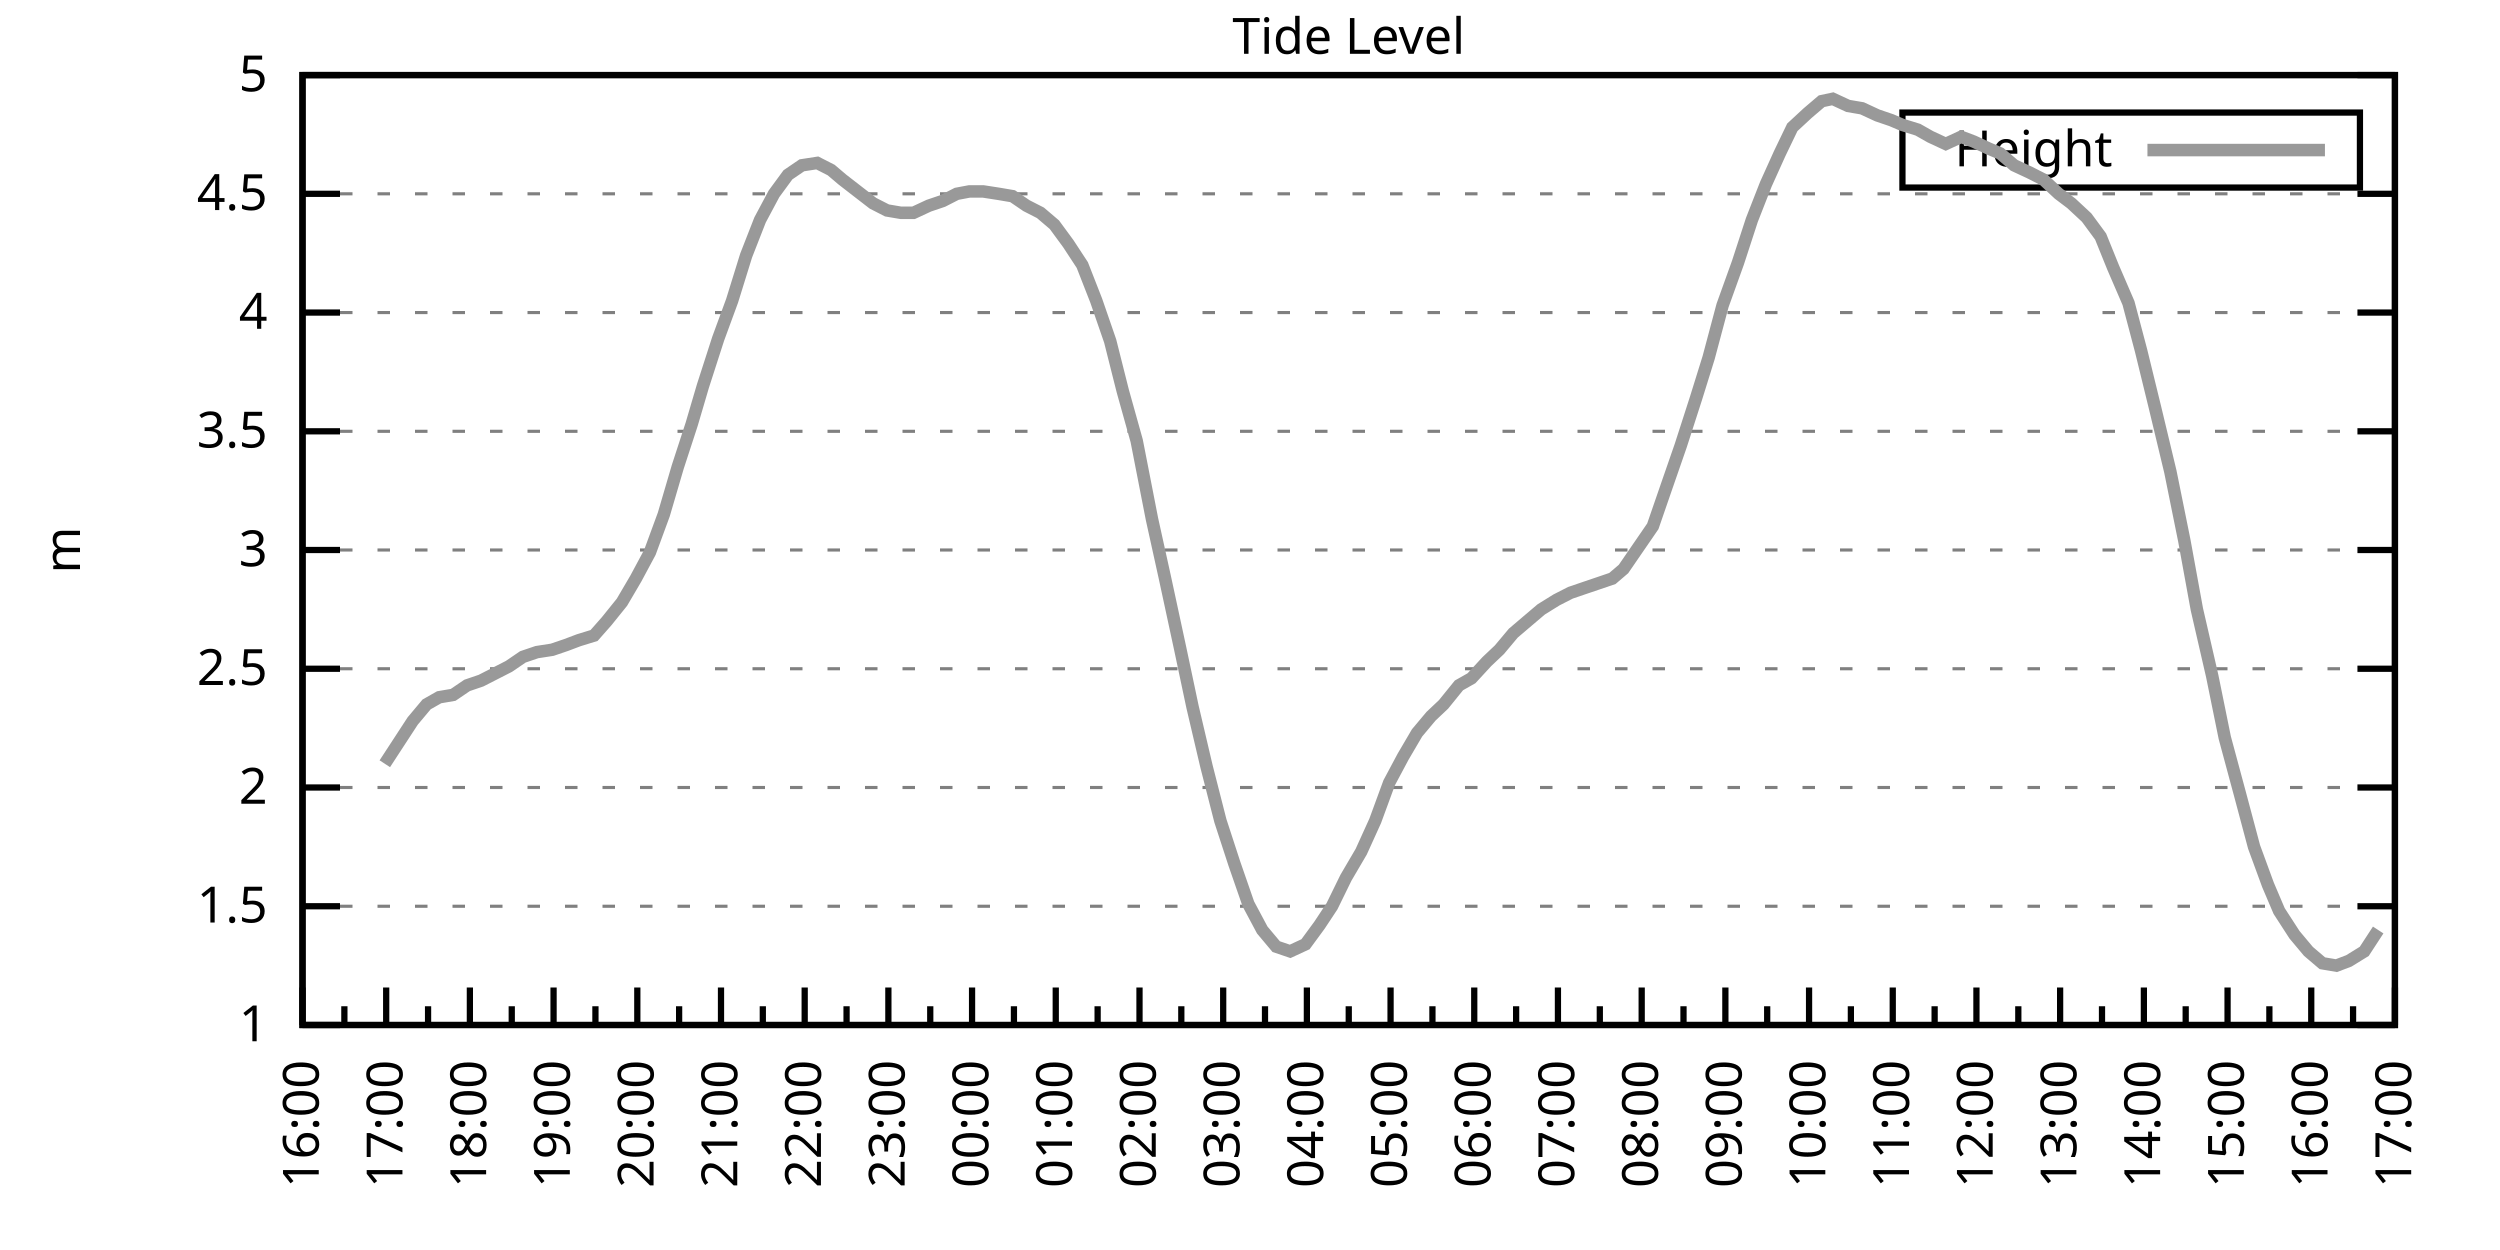
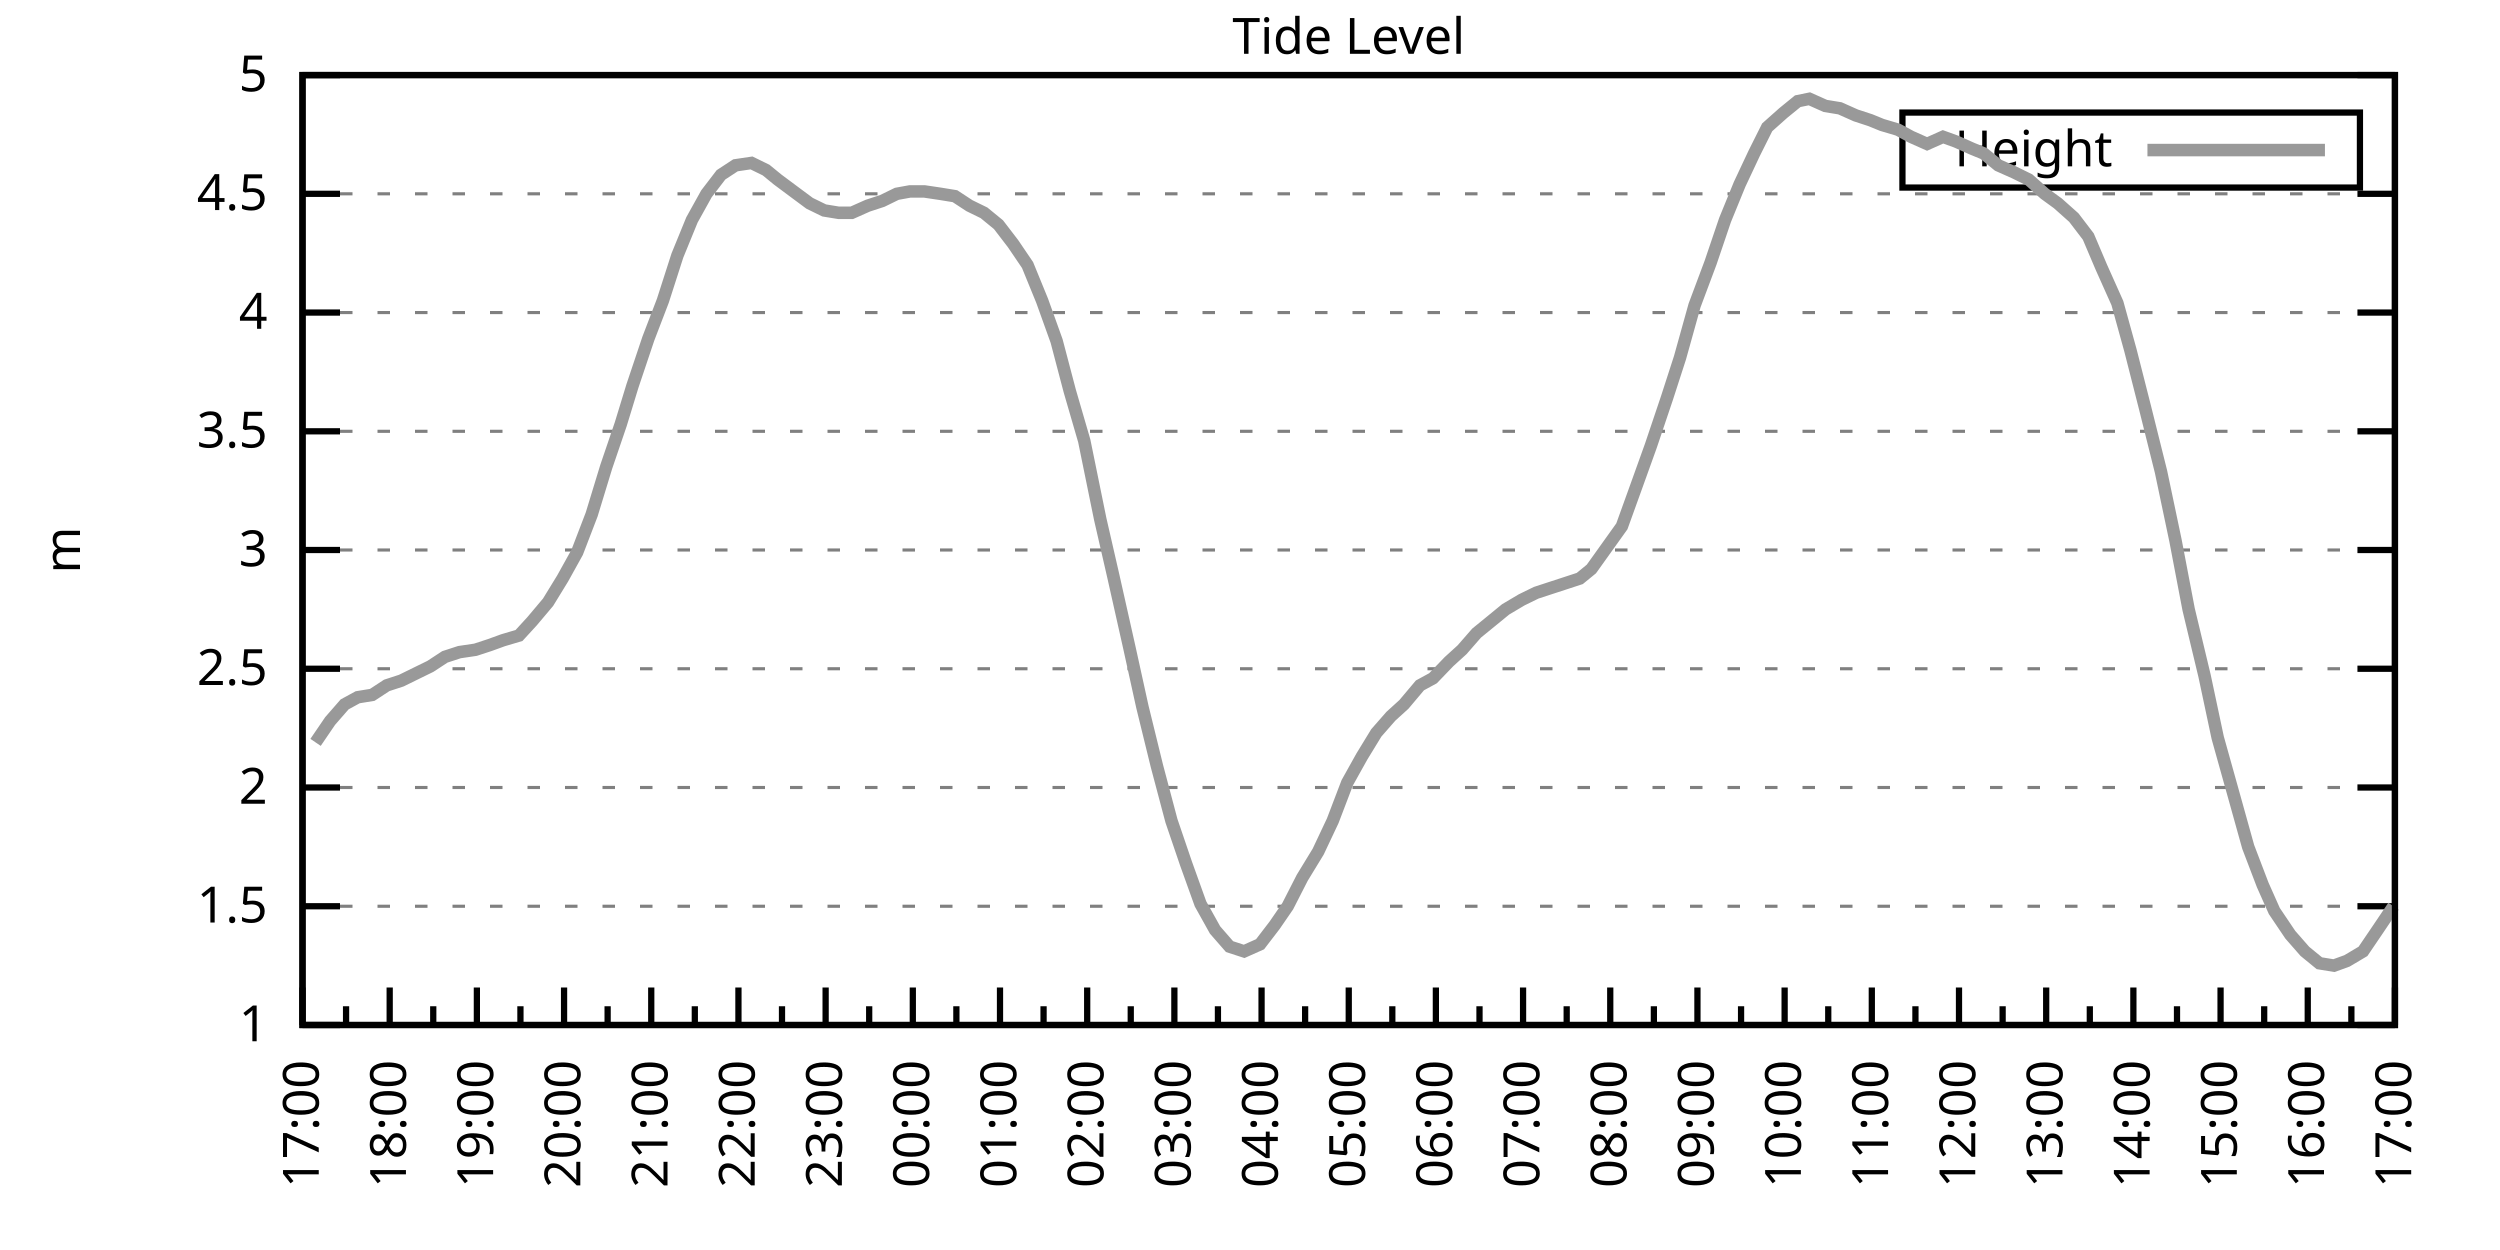
<svg xmlns="http://www.w3.org/2000/svg" xmlns:xlink="http://www.w3.org/1999/xlink" width="400" height="200" viewBox="0 0 400 200">
  <g id="gnuplot_canvas">
    <rect x="0" y="0" width="400" height="200" fill="none" />
    <defs>
      <circle id="gpDot" r="0.5" stroke-width="0.5" stroke="currentColor" />
      <path id="gpPt0" stroke-width="0.333" stroke="currentColor" d="M-1,0 h2 M0,-1 v2" />
      <path id="gpPt1" stroke-width="0.333" stroke="currentColor" d="M-1,-1 L1,1 M1,-1 L-1,1" />
      <path id="gpPt2" stroke-width="0.333" stroke="currentColor" d="M-1,0 L1,0 M0,-1 L0,1 M-1,-1 L1,1 M-1,1 L1,-1" />
      <rect id="gpPt3" stroke-width="0.333" stroke="currentColor" x="-1" y="-1" width="2" height="2" />
      <rect id="gpPt4" stroke-width="0.333" stroke="currentColor" fill="currentColor" x="-1" y="-1" width="2" height="2" />
      <circle id="gpPt5" stroke-width="0.333" stroke="currentColor" cx="0" cy="0" r="1" />
      <use xlink:href="#gpPt5" id="gpPt6" fill="currentColor" stroke="none" />
      <path id="gpPt7" stroke-width="0.333" stroke="currentColor" d="M0,-1.33 L-1.33,0.67 L1.33,0.67 z" />
      <use xlink:href="#gpPt7" id="gpPt8" fill="currentColor" stroke="none" />
      <use xlink:href="#gpPt7" id="gpPt9" stroke="currentColor" transform="rotate(180)" />
      <use xlink:href="#gpPt9" id="gpPt10" fill="currentColor" stroke="none" />
      <use xlink:href="#gpPt3" id="gpPt11" stroke="currentColor" transform="rotate(45)" />
      <use xlink:href="#gpPt11" id="gpPt12" fill="currentColor" stroke="none" />
      <path id="gpPt13" stroke-width="0.333" stroke="currentColor" d="M0,1.330 L1.265,0.411 L0.782,-1.067 L-0.782,-1.076 L-1.265,0.411 z" />
      <use xlink:href="#gpPt13" id="gpPt14" fill="currentColor" stroke="none" />
      <filter id="textbox" filterUnits="objectBoundingBox" x="0" y="0" height="1" width="1">
        <feFlood flood-color="white" flood-opacity="1" result="bgnd" />
        <feComposite in="SourceGraphic" in2="bgnd" operator="atop" />
      </filter>
      <filter id="greybox" filterUnits="objectBoundingBox" x="0" y="0" height="1" width="1">
        <feFlood flood-color="lightgrey" flood-opacity="1" result="grey" />
        <feComposite in="SourceGraphic" in2="grey" operator="atop" />
      </filter>
    </defs>
    <g fill="none" color="white" stroke="currentColor" stroke-width="1.00" stroke-linecap="butt" stroke-linejoin="miter">
</g>
    <g fill="none" color="black" stroke="currentColor" stroke-width="1.00" stroke-linecap="butt" stroke-linejoin="miter">
      <g stroke="none" shape-rendering="crispEdges">
        <polygon fill="rgb(255, 255, 255)" points="48.40,164.00 383.18,164.00 383.18,12.02 48.40,12.02 " />
      </g>
    </g>
    <g fill="none" color="black" stroke="currentColor" stroke-width="1.00" stroke-linecap="butt" stroke-linejoin="miter">
</g>
    <g fill="none" color="black" stroke="black" stroke-width="0.50" stroke-linecap="butt" stroke-linejoin="miter">
</g>
    <g fill="none" color="gray" stroke="currentColor" stroke-width="0.50" stroke-linecap="butt" stroke-linejoin="miter">
      <path stroke="gray" stroke-dasharray="2,4" class="gridline" d="M48.40,164.00 L383.19,164.00  " />
    </g>
    <g fill="none" color="gray" stroke="gray" stroke-width="1.00" stroke-linecap="butt" stroke-linejoin="miter">
</g>
    <g fill="none" color="black" stroke="currentColor" stroke-width="1.00" stroke-linecap="butt" stroke-linejoin="miter">
      <path stroke="black" d="M48.40,164.00 L54.40,164.00 M383.19,164.00 L377.19,164.00  " />
      <g transform="translate(42.80,166.60)" stroke="none" fill="black" font-family="Sans" font-size="8.00" text-anchor="end">
        <text>
          <tspan font-family="Sans"> 1</tspan>
        </text>
      </g>
    </g>
    <g fill="none" color="black" stroke="currentColor" stroke-width="1.00" stroke-linecap="butt" stroke-linejoin="miter">
</g>
    <g fill="none" color="black" stroke="black" stroke-width="0.50" stroke-linecap="butt" stroke-linejoin="miter">
</g>
    <g fill="none" color="gray" stroke="currentColor" stroke-width="0.50" stroke-linecap="butt" stroke-linejoin="miter">
      <path stroke="gray" stroke-dasharray="2,4" class="gridline" d="M48.40,145.00 L383.19,145.00  " />
    </g>
    <g fill="none" color="gray" stroke="gray" stroke-width="1.00" stroke-linecap="butt" stroke-linejoin="miter">
</g>
    <g fill="none" color="black" stroke="currentColor" stroke-width="1.00" stroke-linecap="butt" stroke-linejoin="miter">
      <path stroke="black" d="M48.40,145.00 L54.40,145.00 M383.19,145.00 L377.19,145.00  " />
      <g transform="translate(42.80,147.60)" stroke="none" fill="black" font-family="Sans" font-size="8.00" text-anchor="end">
        <text>
          <tspan font-family="Sans"> 1.5</tspan>
        </text>
      </g>
    </g>
    <g fill="none" color="black" stroke="currentColor" stroke-width="1.00" stroke-linecap="butt" stroke-linejoin="miter">
</g>
    <g fill="none" color="black" stroke="black" stroke-width="0.50" stroke-linecap="butt" stroke-linejoin="miter">
</g>
    <g fill="none" color="gray" stroke="currentColor" stroke-width="0.50" stroke-linecap="butt" stroke-linejoin="miter">
      <path stroke="gray" stroke-dasharray="2,4" class="gridline" d="M48.40,126.00 L383.19,126.00  " />
    </g>
    <g fill="none" color="gray" stroke="gray" stroke-width="1.00" stroke-linecap="butt" stroke-linejoin="miter">
</g>
    <g fill="none" color="black" stroke="currentColor" stroke-width="1.00" stroke-linecap="butt" stroke-linejoin="miter">
      <path stroke="black" d="M48.40,126.00 L54.40,126.00 M383.19,126.00 L377.19,126.00  " />
      <g transform="translate(42.80,128.60)" stroke="none" fill="black" font-family="Sans" font-size="8.00" text-anchor="end">
        <text>
          <tspan font-family="Sans"> 2</tspan>
        </text>
      </g>
    </g>
    <g fill="none" color="black" stroke="currentColor" stroke-width="1.00" stroke-linecap="butt" stroke-linejoin="miter">
</g>
    <g fill="none" color="black" stroke="black" stroke-width="0.50" stroke-linecap="butt" stroke-linejoin="miter">
</g>
    <g fill="none" color="gray" stroke="currentColor" stroke-width="0.50" stroke-linecap="butt" stroke-linejoin="miter">
      <path stroke="gray" stroke-dasharray="2,4" class="gridline" d="M48.40,107.00 L383.19,107.00  " />
    </g>
    <g fill="none" color="gray" stroke="gray" stroke-width="1.00" stroke-linecap="butt" stroke-linejoin="miter">
</g>
    <g fill="none" color="black" stroke="currentColor" stroke-width="1.00" stroke-linecap="butt" stroke-linejoin="miter">
      <path stroke="black" d="M48.40,107.00 L54.40,107.00 M383.19,107.00 L377.19,107.00  " />
      <g transform="translate(42.80,109.60)" stroke="none" fill="black" font-family="Sans" font-size="8.00" text-anchor="end">
        <text>
          <tspan font-family="Sans"> 2.5</tspan>
        </text>
      </g>
    </g>
    <g fill="none" color="black" stroke="currentColor" stroke-width="1.00" stroke-linecap="butt" stroke-linejoin="miter">
</g>
    <g fill="none" color="black" stroke="black" stroke-width="0.50" stroke-linecap="butt" stroke-linejoin="miter">
</g>
    <g fill="none" color="gray" stroke="currentColor" stroke-width="0.50" stroke-linecap="butt" stroke-linejoin="miter">
      <path stroke="gray" stroke-dasharray="2,4" class="gridline" d="M48.40,88.00 L383.19,88.00  " />
    </g>
    <g fill="none" color="gray" stroke="gray" stroke-width="1.00" stroke-linecap="butt" stroke-linejoin="miter">
</g>
    <g fill="none" color="black" stroke="currentColor" stroke-width="1.00" stroke-linecap="butt" stroke-linejoin="miter">
      <path stroke="black" d="M48.40,88.00 L54.40,88.00 M383.19,88.00 L377.19,88.00  " />
      <g transform="translate(42.80,90.60)" stroke="none" fill="black" font-family="Sans" font-size="8.00" text-anchor="end">
        <text>
          <tspan font-family="Sans"> 3</tspan>
        </text>
      </g>
    </g>
    <g fill="none" color="black" stroke="currentColor" stroke-width="1.00" stroke-linecap="butt" stroke-linejoin="miter">
</g>
    <g fill="none" color="black" stroke="black" stroke-width="0.50" stroke-linecap="butt" stroke-linejoin="miter">
</g>
    <g fill="none" color="gray" stroke="currentColor" stroke-width="0.50" stroke-linecap="butt" stroke-linejoin="miter">
      <path stroke="gray" stroke-dasharray="2,4" class="gridline" d="M48.40,69.01 L383.19,69.01  " />
    </g>
    <g fill="none" color="gray" stroke="gray" stroke-width="1.00" stroke-linecap="butt" stroke-linejoin="miter">
</g>
    <g fill="none" color="black" stroke="currentColor" stroke-width="1.00" stroke-linecap="butt" stroke-linejoin="miter">
      <path stroke="black" d="M48.40,69.01 L54.40,69.01 M383.19,69.01 L377.19,69.01  " />
      <g transform="translate(42.80,71.61)" stroke="none" fill="black" font-family="Sans" font-size="8.00" text-anchor="end">
        <text>
          <tspan font-family="Sans"> 3.5</tspan>
        </text>
      </g>
    </g>
    <g fill="none" color="black" stroke="currentColor" stroke-width="1.00" stroke-linecap="butt" stroke-linejoin="miter">
</g>
    <g fill="none" color="black" stroke="black" stroke-width="0.50" stroke-linecap="butt" stroke-linejoin="miter">
</g>
    <g fill="none" color="gray" stroke="currentColor" stroke-width="0.50" stroke-linecap="butt" stroke-linejoin="miter">
      <path stroke="gray" stroke-dasharray="2,4" class="gridline" d="M48.40,50.01 L383.19,50.01  " />
    </g>
    <g fill="none" color="gray" stroke="gray" stroke-width="1.00" stroke-linecap="butt" stroke-linejoin="miter">
</g>
    <g fill="none" color="black" stroke="currentColor" stroke-width="1.00" stroke-linecap="butt" stroke-linejoin="miter">
      <path stroke="black" d="M48.40,50.01 L54.40,50.01 M383.19,50.01 L377.19,50.01  " />
      <g transform="translate(42.80,52.61)" stroke="none" fill="black" font-family="Sans" font-size="8.00" text-anchor="end">
        <text>
          <tspan font-family="Sans"> 4</tspan>
        </text>
      </g>
    </g>
    <g fill="none" color="black" stroke="currentColor" stroke-width="1.00" stroke-linecap="butt" stroke-linejoin="miter">
</g>
    <g fill="none" color="black" stroke="black" stroke-width="0.50" stroke-linecap="butt" stroke-linejoin="miter">
</g>
    <g fill="none" color="gray" stroke="currentColor" stroke-width="0.50" stroke-linecap="butt" stroke-linejoin="miter">
      <path stroke="gray" stroke-dasharray="2,4" class="gridline" d="M48.40,31.01 L383.19,31.01  " />
    </g>
    <g fill="none" color="gray" stroke="gray" stroke-width="1.00" stroke-linecap="butt" stroke-linejoin="miter">
</g>
    <g fill="none" color="black" stroke="currentColor" stroke-width="1.00" stroke-linecap="butt" stroke-linejoin="miter">
      <path stroke="black" d="M48.40,31.01 L54.40,31.01 M383.19,31.01 L377.19,31.01  " />
      <g transform="translate(42.80,33.61)" stroke="none" fill="black" font-family="Sans" font-size="8.00" text-anchor="end">
        <text>
          <tspan font-family="Sans"> 4.5</tspan>
        </text>
      </g>
    </g>
    <g fill="none" color="black" stroke="currentColor" stroke-width="1.00" stroke-linecap="butt" stroke-linejoin="miter">
</g>
    <g fill="none" color="black" stroke="black" stroke-width="0.50" stroke-linecap="butt" stroke-linejoin="miter">
</g>
    <g fill="none" color="gray" stroke="currentColor" stroke-width="0.50" stroke-linecap="butt" stroke-linejoin="miter">
      <path stroke="gray" stroke-dasharray="2,4" class="gridline" d="M48.40,12.01 L383.19,12.01  " />
    </g>
    <g fill="none" color="gray" stroke="gray" stroke-width="1.00" stroke-linecap="butt" stroke-linejoin="miter">
</g>
    <g fill="none" color="black" stroke="currentColor" stroke-width="1.00" stroke-linecap="butt" stroke-linejoin="miter">
      <path stroke="black" d="M48.40,12.01 L54.40,12.01 M383.19,12.01 L377.19,12.01  " />
      <g transform="translate(42.80,14.61)" stroke="none" fill="black" font-family="Sans" font-size="8.00" text-anchor="end">
        <text>
          <tspan font-family="Sans"> 5</tspan>
        </text>
      </g>
    </g>
    <g fill="none" color="black" stroke="currentColor" stroke-width="1.00" stroke-linecap="butt" stroke-linejoin="miter">
      <path stroke="black" d="M48.40,164.00 L48.40,158.00  " />
      <g transform="translate(51.00,169.60) rotate(270)" stroke="none" fill="black" font-family="Sans" font-size="8.00" text-anchor="end">
        <text>
+           <tspan font-family="Sans">17:00</tspan>
+         </text>
+       </g>
+     </g>
+     <g fill="none" color="black" stroke="currentColor" stroke-width="1.00" stroke-linecap="butt" stroke-linejoin="miter">
+       <path stroke="black" d="M55.37,164.00 L55.37,161.00 M62.35,164.00 L62.35,158.00  " />
+       <g transform="translate(64.95,169.60) rotate(270)" stroke="none" fill="black" font-family="Sans" font-size="8.00" text-anchor="end">
+         <text>
+           <tspan font-family="Sans">18:00</tspan>
+         </text>
+       </g>
+     </g>
+     <g fill="none" color="black" stroke="currentColor" stroke-width="1.00" stroke-linecap="butt" stroke-linejoin="miter">
+       <path stroke="black" d="M69.32,164.00 L69.32,161.00 M76.30,164.00 L76.30,158.00  " />
+       <g transform="translate(78.90,169.60) rotate(270)" stroke="none" fill="black" font-family="Sans" font-size="8.00" text-anchor="end">
+         <text>
+           <tspan font-family="Sans">19:00</tspan>
+         </text>
+       </g>
+     </g>
+     <g fill="none" color="black" stroke="currentColor" stroke-width="1.00" stroke-linecap="butt" stroke-linejoin="miter">
+       <path stroke="black" d="M83.27,164.00 L83.27,161.00 M90.25,164.00 L90.25,158.00  " />
+       <g transform="translate(92.85,169.60) rotate(270)" stroke="none" fill="black" font-family="Sans" font-size="8.00" text-anchor="end">
+         <text>
+           <tspan font-family="Sans">20:00</tspan>
+         </text>
+       </g>
+     </g>
+     <g fill="none" color="black" stroke="currentColor" stroke-width="1.00" stroke-linecap="butt" stroke-linejoin="miter">
+       <path stroke="black" d="M97.22,164.00 L97.22,161.00 M104.20,164.00 L104.20,158.00  " />
+       <g transform="translate(106.80,169.60) rotate(270)" stroke="none" fill="black" font-family="Sans" font-size="8.00" text-anchor="end">
+         <text>
+           <tspan font-family="Sans">21:00</tspan>
+         </text>
+       </g>
+     </g>
+     <g fill="none" color="black" stroke="currentColor" stroke-width="1.00" stroke-linecap="butt" stroke-linejoin="miter">
+       <path stroke="black" d="M111.17,164.00 L111.17,161.00 M118.15,164.00 L118.15,158.00  " />
+       <g transform="translate(120.75,169.60) rotate(270)" stroke="none" fill="black" font-family="Sans" font-size="8.00" text-anchor="end">
+         <text>
+           <tspan font-family="Sans">22:00</tspan>
+         </text>
+       </g>
+     </g>
+     <g fill="none" color="black" stroke="currentColor" stroke-width="1.00" stroke-linecap="butt" stroke-linejoin="miter">
+       <path stroke="black" d="M125.12,164.00 L125.12,161.00 M132.10,164.00 L132.10,158.00  " />
+       <g transform="translate(134.70,169.60) rotate(270)" stroke="none" fill="black" font-family="Sans" font-size="8.00" text-anchor="end">
+         <text>
+           <tspan font-family="Sans">23:00</tspan>
+         </text>
+       </g>
+     </g>
+     <g fill="none" color="black" stroke="currentColor" stroke-width="1.00" stroke-linecap="butt" stroke-linejoin="miter">
+       <path stroke="black" d="M139.07,164.00 L139.07,161.00 M146.05,164.00 L146.05,158.00  " />
+       <g transform="translate(148.65,169.60) rotate(270)" stroke="none" fill="black" font-family="Sans" font-size="8.00" text-anchor="end">
+         <text>
+           <tspan font-family="Sans">00:00</tspan>
+         </text>
+       </g>
+     </g>
+     <g fill="none" color="black" stroke="currentColor" stroke-width="1.00" stroke-linecap="butt" stroke-linejoin="miter">
+       <path stroke="black" d="M153.02,164.00 L153.02,161.00 M160.00,164.00 L160.00,158.00  " />
+       <g transform="translate(162.60,169.60) rotate(270)" stroke="none" fill="black" font-family="Sans" font-size="8.00" text-anchor="end">
+         <text>
+           <tspan font-family="Sans">01:00</tspan>
+         </text>
+       </g>
+     </g>
+     <g fill="none" color="black" stroke="currentColor" stroke-width="1.00" stroke-linecap="butt" stroke-linejoin="miter">
+       <path stroke="black" d="M166.97,164.00 L166.97,161.00 M173.95,164.00 L173.95,158.00  " />
+       <g transform="translate(176.55,169.60) rotate(270)" stroke="none" fill="black" font-family="Sans" font-size="8.00" text-anchor="end">
+         <text>
+           <tspan font-family="Sans">02:00</tspan>
+         </text>
+       </g>
+     </g>
+     <g fill="none" color="black" stroke="currentColor" stroke-width="1.00" stroke-linecap="butt" stroke-linejoin="miter">
+       <path stroke="black" d="M180.92,164.00 L180.92,161.00 M187.90,164.00 L187.90,158.00  " />
+       <g transform="translate(190.50,169.60) rotate(270)" stroke="none" fill="black" font-family="Sans" font-size="8.00" text-anchor="end">
+         <text>
+           <tspan font-family="Sans">03:00</tspan>
+         </text>
+       </g>
+     </g>
+     <g fill="none" color="black" stroke="currentColor" stroke-width="1.00" stroke-linecap="butt" stroke-linejoin="miter">
+       <path stroke="black" d="M194.87,164.00 L194.87,161.00 M201.85,164.00 L201.85,158.00  " />
+       <g transform="translate(204.45,169.60) rotate(270)" stroke="none" fill="black" font-family="Sans" font-size="8.00" text-anchor="end">
+         <text>
+           <tspan font-family="Sans">04:00</tspan>
+         </text>
+       </g>
+     </g>
+     <g fill="none" color="black" stroke="currentColor" stroke-width="1.00" stroke-linecap="butt" stroke-linejoin="miter">
+       <path stroke="black" d="M208.82,164.00 L208.82,161.00 M215.80,164.00 L215.80,158.00  " />
+       <g transform="translate(218.40,169.60) rotate(270)" stroke="none" fill="black" font-family="Sans" font-size="8.00" text-anchor="end">
+         <text>
+           <tspan font-family="Sans">05:00</tspan>
+         </text>
+       </g>
+     </g>
+     <g fill="none" color="black" stroke="currentColor" stroke-width="1.00" stroke-linecap="butt" stroke-linejoin="miter">
+       <path stroke="black" d="M222.77,164.00 L222.77,161.00 M229.74,164.00 L229.74,158.00  " />
+       <g transform="translate(232.34,169.60) rotate(270)" stroke="none" fill="black" font-family="Sans" font-size="8.00" text-anchor="end">
+         <text>
+           <tspan font-family="Sans">06:00</tspan>
+         </text>
+       </g>
+     </g>
+     <g fill="none" color="black" stroke="currentColor" stroke-width="1.00" stroke-linecap="butt" stroke-linejoin="miter">
+       <path stroke="black" d="M236.72,164.00 L236.72,161.00 M243.69,164.00 L243.69,158.00  " />
+       <g transform="translate(246.29,169.60) rotate(270)" stroke="none" fill="black" font-family="Sans" font-size="8.00" text-anchor="end">
+         <text>
+           <tspan font-family="Sans">07:00</tspan>
+         </text>
+       </g>
+     </g>
+     <g fill="none" color="black" stroke="currentColor" stroke-width="1.00" stroke-linecap="butt" stroke-linejoin="miter">
+       <path stroke="black" d="M250.67,164.00 L250.67,161.00 M257.64,164.00 L257.64,158.00  " />
+       <g transform="translate(260.24,169.60) rotate(270)" stroke="none" fill="black" font-family="Sans" font-size="8.00" text-anchor="end">
+         <text>
+           <tspan font-family="Sans">08:00</tspan>
+         </text>
+       </g>
+     </g>
+     <g fill="none" color="black" stroke="currentColor" stroke-width="1.00" stroke-linecap="butt" stroke-linejoin="miter">
+       <path stroke="black" d="M264.62,164.00 L264.62,161.00 M271.59,164.00 L271.59,158.00  " />
+       <g transform="translate(274.19,169.60) rotate(270)" stroke="none" fill="black" font-family="Sans" font-size="8.00" text-anchor="end">
+         <text>
+           <tspan font-family="Sans">09:00</tspan>
+         </text>
+       </g>
+     </g>
+     <g fill="none" color="black" stroke="currentColor" stroke-width="1.00" stroke-linecap="butt" stroke-linejoin="miter">
+       <path stroke="black" d="M278.57,164.00 L278.57,161.00 M285.54,164.00 L285.54,158.00  " />
+       <g transform="translate(288.14,169.60) rotate(270)" stroke="none" fill="black" font-family="Sans" font-size="8.00" text-anchor="end">
+         <text>
+           <tspan font-family="Sans">10:00</tspan>
+         </text>
+       </g>
+     </g>
+     <g fill="none" color="black" stroke="currentColor" stroke-width="1.00" stroke-linecap="butt" stroke-linejoin="miter">
+       <path stroke="black" d="M292.52,164.00 L292.52,161.00 M299.49,164.00 L299.49,158.00  " />
+       <g transform="translate(302.09,169.60) rotate(270)" stroke="none" fill="black" font-family="Sans" font-size="8.00" text-anchor="end">
+         <text>
+           <tspan font-family="Sans">11:00</tspan>
+         </text>
+       </g>
+     </g>
+     <g fill="none" color="black" stroke="currentColor" stroke-width="1.00" stroke-linecap="butt" stroke-linejoin="miter">
+       <path stroke="black" d="M306.47,164.00 L306.47,161.00 M313.44,164.00 L313.44,158.00  " />
+       <g transform="translate(316.04,169.60) rotate(270)" stroke="none" fill="black" font-family="Sans" font-size="8.00" text-anchor="end">
+         <text>
+           <tspan font-family="Sans">12:00</tspan>
+         </text>
+       </g>
+     </g>
+     <g fill="none" color="black" stroke="currentColor" stroke-width="1.00" stroke-linecap="butt" stroke-linejoin="miter">
+       <path stroke="black" d="M320.42,164.00 L320.42,161.00 M327.39,164.00 L327.39,158.00  " />
+       <g transform="translate(329.99,169.60) rotate(270)" stroke="none" fill="black" font-family="Sans" font-size="8.00" text-anchor="end">
+         <text>
+           <tspan font-family="Sans">13:00</tspan>
+         </text>
+       </g>
+     </g>
+     <g fill="none" color="black" stroke="currentColor" stroke-width="1.00" stroke-linecap="butt" stroke-linejoin="miter">
+       <path stroke="black" d="M334.37,164.00 L334.37,161.00 M341.34,164.00 L341.34,158.00  " />
+       <g transform="translate(343.94,169.60) rotate(270)" stroke="none" fill="black" font-family="Sans" font-size="8.00" text-anchor="end">
+         <text>
+           <tspan font-family="Sans">14:00</tspan>
+         </text>
+       </g>
+     </g>
+     <g fill="none" color="black" stroke="currentColor" stroke-width="1.00" stroke-linecap="butt" stroke-linejoin="miter">
+       <path stroke="black" d="M348.32,164.00 L348.32,161.00 M355.29,164.00 L355.29,158.00  " />
+       <g transform="translate(357.89,169.60) rotate(270)" stroke="none" fill="black" font-family="Sans" font-size="8.00" text-anchor="end">
+         <text>
+           <tspan font-family="Sans">15:00</tspan>
+         </text>
+       </g>
+     </g>
+     <g fill="none" color="black" stroke="currentColor" stroke-width="1.00" stroke-linecap="butt" stroke-linejoin="miter">
+       <path stroke="black" d="M362.27,164.00 L362.27,161.00 M369.24,164.00 L369.24,158.00  " />
+       <g transform="translate(371.84,169.60) rotate(270)" stroke="none" fill="black" font-family="Sans" font-size="8.00" text-anchor="end">
+         <text>
          <tspan font-family="Sans">16:00</tspan>
        </text>
      </g>
    </g>
    <g fill="none" color="black" stroke="currentColor" stroke-width="1.00" stroke-linecap="butt" stroke-linejoin="miter">
-       <path stroke="black" d="M55.10,164.00 L55.10,161.00 M61.79,164.00 L61.79,158.00  " />
-       <g transform="translate(64.39,169.60) rotate(270)" stroke="none" fill="black" font-family="Sans" font-size="8.00" text-anchor="end">
-         <text>
-           <tspan font-family="Sans">17:00</tspan>
-         </text>
-       </g>
-     </g>
-     <g fill="none" color="black" stroke="currentColor" stroke-width="1.00" stroke-linecap="butt" stroke-linejoin="miter">
-       <path stroke="black" d="M68.49,164.00 L68.49,161.00 M75.18,164.00 L75.18,158.00  " />
-       <g transform="translate(77.78,169.60) rotate(270)" stroke="none" fill="black" font-family="Sans" font-size="8.00" text-anchor="end">
-         <text>
-           <tspan font-family="Sans">18:00</tspan>
-         </text>
-       </g>
-     </g>
-     <g fill="none" color="black" stroke="currentColor" stroke-width="1.00" stroke-linecap="butt" stroke-linejoin="miter">
-       <path stroke="black" d="M81.88,164.00 L81.88,161.00 M88.57,164.00 L88.57,158.00  " />
-       <g transform="translate(91.17,169.60) rotate(270)" stroke="none" fill="black" font-family="Sans" font-size="8.00" text-anchor="end">
-         <text>
-           <tspan font-family="Sans">19:00</tspan>
-         </text>
-       </g>
-     </g>
-     <g fill="none" color="black" stroke="currentColor" stroke-width="1.00" stroke-linecap="butt" stroke-linejoin="miter">
-       <path stroke="black" d="M95.27,164.00 L95.27,161.00 M101.97,164.00 L101.97,158.00  " />
-       <g transform="translate(104.57,169.60) rotate(270)" stroke="none" fill="black" font-family="Sans" font-size="8.00" text-anchor="end">
-         <text>
-           <tspan font-family="Sans">20:00</tspan>
-         </text>
-       </g>
-     </g>
-     <g fill="none" color="black" stroke="currentColor" stroke-width="1.00" stroke-linecap="butt" stroke-linejoin="miter">
-       <path stroke="black" d="M108.66,164.00 L108.66,161.00 M115.36,164.00 L115.36,158.00  " />
-       <g transform="translate(117.96,169.60) rotate(270)" stroke="none" fill="black" font-family="Sans" font-size="8.00" text-anchor="end">
-         <text>
-           <tspan font-family="Sans">21:00</tspan>
-         </text>
-       </g>
-     </g>
-     <g fill="none" color="black" stroke="currentColor" stroke-width="1.00" stroke-linecap="butt" stroke-linejoin="miter">
-       <path stroke="black" d="M122.05,164.00 L122.05,161.00 M128.75,164.00 L128.75,158.00  " />
-       <g transform="translate(131.35,169.60) rotate(270)" stroke="none" fill="black" font-family="Sans" font-size="8.00" text-anchor="end">
-         <text>
-           <tspan font-family="Sans">22:00</tspan>
-         </text>
-       </g>
-     </g>
-     <g fill="none" color="black" stroke="currentColor" stroke-width="1.00" stroke-linecap="butt" stroke-linejoin="miter">
-       <path stroke="black" d="M135.45,164.00 L135.45,161.00 M142.14,164.00 L142.14,158.00  " />
-       <g transform="translate(144.74,169.60) rotate(270)" stroke="none" fill="black" font-family="Sans" font-size="8.00" text-anchor="end">
-         <text>
-           <tspan font-family="Sans">23:00</tspan>
-         </text>
-       </g>
-     </g>
-     <g fill="none" color="black" stroke="currentColor" stroke-width="1.00" stroke-linecap="butt" stroke-linejoin="miter">
-       <path stroke="black" d="M148.84,164.00 L148.84,161.00 M155.53,164.00 L155.53,158.00  " />
-       <g transform="translate(158.13,169.60) rotate(270)" stroke="none" fill="black" font-family="Sans" font-size="8.00" text-anchor="end">
-         <text>
-           <tspan font-family="Sans">00:00</tspan>
-         </text>
-       </g>
-     </g>
-     <g fill="none" color="black" stroke="currentColor" stroke-width="1.00" stroke-linecap="butt" stroke-linejoin="miter">
-       <path stroke="black" d="M162.23,164.00 L162.23,161.00 M168.92,164.00 L168.92,158.00  " />
-       <g transform="translate(171.52,169.60) rotate(270)" stroke="none" fill="black" font-family="Sans" font-size="8.00" text-anchor="end">
-         <text>
-           <tspan font-family="Sans">01:00</tspan>
-         </text>
-       </g>
-     </g>
-     <g fill="none" color="black" stroke="currentColor" stroke-width="1.00" stroke-linecap="butt" stroke-linejoin="miter">
-       <path stroke="black" d="M175.62,164.00 L175.62,161.00 M182.32,164.00 L182.32,158.00  " />
-       <g transform="translate(184.92,169.60) rotate(270)" stroke="none" fill="black" font-family="Sans" font-size="8.00" text-anchor="end">
-         <text>
-           <tspan font-family="Sans">02:00</tspan>
-         </text>
-       </g>
-     </g>
-     <g fill="none" color="black" stroke="currentColor" stroke-width="1.00" stroke-linecap="butt" stroke-linejoin="miter">
-       <path stroke="black" d="M189.01,164.00 L189.01,161.00 M195.71,164.00 L195.71,158.00  " />
-       <g transform="translate(198.31,169.60) rotate(270)" stroke="none" fill="black" font-family="Sans" font-size="8.00" text-anchor="end">
-         <text>
-           <tspan font-family="Sans">03:00</tspan>
-         </text>
-       </g>
-     </g>
-     <g fill="none" color="black" stroke="currentColor" stroke-width="1.00" stroke-linecap="butt" stroke-linejoin="miter">
-       <path stroke="black" d="M202.40,164.00 L202.40,161.00 M209.10,164.00 L209.10,158.00  " />
-       <g transform="translate(211.70,169.60) rotate(270)" stroke="none" fill="black" font-family="Sans" font-size="8.00" text-anchor="end">
-         <text>
-           <tspan font-family="Sans">04:00</tspan>
-         </text>
-       </g>
-     </g>
-     <g fill="none" color="black" stroke="currentColor" stroke-width="1.00" stroke-linecap="butt" stroke-linejoin="miter">
-       <path stroke="black" d="M215.80,164.00 L215.80,161.00 M222.49,164.00 L222.49,158.00  " />
-       <g transform="translate(225.09,169.60) rotate(270)" stroke="none" fill="black" font-family="Sans" font-size="8.00" text-anchor="end">
-         <text>
-           <tspan font-family="Sans">05:00</tspan>
-         </text>
-       </g>
-     </g>
-     <g fill="none" color="black" stroke="currentColor" stroke-width="1.00" stroke-linecap="butt" stroke-linejoin="miter">
-       <path stroke="black" d="M229.19,164.00 L229.19,161.00 M235.88,164.00 L235.88,158.00  " />
-       <g transform="translate(238.48,169.60) rotate(270)" stroke="none" fill="black" font-family="Sans" font-size="8.00" text-anchor="end">
-         <text>
-           <tspan font-family="Sans">06:00</tspan>
-         </text>
-       </g>
-     </g>
-     <g fill="none" color="black" stroke="currentColor" stroke-width="1.00" stroke-linecap="butt" stroke-linejoin="miter">
-       <path stroke="black" d="M242.58,164.00 L242.58,161.00 M249.27,164.00 L249.27,158.00  " />
-       <g transform="translate(251.87,169.60) rotate(270)" stroke="none" fill="black" font-family="Sans" font-size="8.00" text-anchor="end">
-         <text>
-           <tspan font-family="Sans">07:00</tspan>
-         </text>
-       </g>
-     </g>
-     <g fill="none" color="black" stroke="currentColor" stroke-width="1.00" stroke-linecap="butt" stroke-linejoin="miter">
-       <path stroke="black" d="M255.97,164.00 L255.97,161.00 M262.67,164.00 L262.67,158.00  " />
-       <g transform="translate(265.27,169.60) rotate(270)" stroke="none" fill="black" font-family="Sans" font-size="8.00" text-anchor="end">
-         <text>
-           <tspan font-family="Sans">08:00</tspan>
-         </text>
-       </g>
-     </g>
-     <g fill="none" color="black" stroke="currentColor" stroke-width="1.00" stroke-linecap="butt" stroke-linejoin="miter">
-       <path stroke="black" d="M269.36,164.00 L269.36,161.00 M276.06,164.00 L276.06,158.00  " />
-       <g transform="translate(278.66,169.60) rotate(270)" stroke="none" fill="black" font-family="Sans" font-size="8.00" text-anchor="end">
-         <text>
-           <tspan font-family="Sans">09:00</tspan>
-         </text>
-       </g>
-     </g>
-     <g fill="none" color="black" stroke="currentColor" stroke-width="1.00" stroke-linecap="butt" stroke-linejoin="miter">
-       <path stroke="black" d="M282.75,164.00 L282.75,161.00 M289.45,164.00 L289.45,158.00  " />
-       <g transform="translate(292.05,169.60) rotate(270)" stroke="none" fill="black" font-family="Sans" font-size="8.00" text-anchor="end">
-         <text>
-           <tspan font-family="Sans">10:00</tspan>
-         </text>
-       </g>
-     </g>
-     <g fill="none" color="black" stroke="currentColor" stroke-width="1.00" stroke-linecap="butt" stroke-linejoin="miter">
-       <path stroke="black" d="M296.14,164.00 L296.14,161.00 M302.84,164.00 L302.84,158.00  " />
-       <g transform="translate(305.44,169.60) rotate(270)" stroke="none" fill="black" font-family="Sans" font-size="8.00" text-anchor="end">
-         <text>
-           <tspan font-family="Sans">11:00</tspan>
-         </text>
-       </g>
-     </g>
-     <g fill="none" color="black" stroke="currentColor" stroke-width="1.00" stroke-linecap="butt" stroke-linejoin="miter">
-       <path stroke="black" d="M309.54,164.00 L309.54,161.00 M316.23,164.00 L316.23,158.00  " />
-       <g transform="translate(318.83,169.60) rotate(270)" stroke="none" fill="black" font-family="Sans" font-size="8.00" text-anchor="end">
-         <text>
-           <tspan font-family="Sans">12:00</tspan>
-         </text>
-       </g>
-     </g>
-     <g fill="none" color="black" stroke="currentColor" stroke-width="1.00" stroke-linecap="butt" stroke-linejoin="miter">
-       <path stroke="black" d="M322.93,164.00 L322.93,161.00 M329.62,164.00 L329.62,158.00  " />
-       <g transform="translate(332.22,169.60) rotate(270)" stroke="none" fill="black" font-family="Sans" font-size="8.00" text-anchor="end">
-         <text>
-           <tspan font-family="Sans">13:00</tspan>
-         </text>
-       </g>
-     </g>
-     <g fill="none" color="black" stroke="currentColor" stroke-width="1.00" stroke-linecap="butt" stroke-linejoin="miter">
-       <path stroke="black" d="M336.32,164.00 L336.32,161.00 M343.02,164.00 L343.02,158.00  " />
-       <g transform="translate(345.62,169.60) rotate(270)" stroke="none" fill="black" font-family="Sans" font-size="8.00" text-anchor="end">
-         <text>
-           <tspan font-family="Sans">14:00</tspan>
-         </text>
-       </g>
-     </g>
-     <g fill="none" color="black" stroke="currentColor" stroke-width="1.00" stroke-linecap="butt" stroke-linejoin="miter">
-       <path stroke="black" d="M349.71,164.00 L349.71,161.00 M356.41,164.00 L356.41,158.00  " />
-       <g transform="translate(359.01,169.60) rotate(270)" stroke="none" fill="black" font-family="Sans" font-size="8.00" text-anchor="end">
-         <text>
-           <tspan font-family="Sans">15:00</tspan>
-         </text>
-       </g>
-     </g>
-     <g fill="none" color="black" stroke="currentColor" stroke-width="1.00" stroke-linecap="butt" stroke-linejoin="miter">
-       <path stroke="black" d="M363.10,164.00 L363.10,161.00 M369.80,164.00 L369.80,158.00  " />
-       <g transform="translate(372.40,169.60) rotate(270)" stroke="none" fill="black" font-family="Sans" font-size="8.00" text-anchor="end">
-         <text>
-           <tspan font-family="Sans">16:00</tspan>
-         </text>
-       </g>
-     </g>
-     <g fill="none" color="black" stroke="currentColor" stroke-width="1.00" stroke-linecap="butt" stroke-linejoin="miter">
-       <path stroke="black" d="M376.49,164.00 L376.49,161.00 M383.19,164.00 L383.19,158.00  " />
+       <path stroke="black" d="M376.22,164.00 L376.22,161.00 M383.19,164.00 L383.19,158.00  " />
      <g transform="translate(385.79,169.60) rotate(270)" stroke="none" fill="black" font-family="Sans" font-size="8.00" text-anchor="end">
        <text>
          <tspan font-family="Sans">17:00</tspan>
        </text>
      </g>
    </g>
    <g fill="none" color="black" stroke="currentColor" stroke-width="1.00" stroke-linecap="butt" stroke-linejoin="miter">
</g>
    <g fill="none" color="black" stroke="currentColor" stroke-width="1.00" stroke-linecap="butt" stroke-linejoin="miter">
      <path stroke="black" d="M48.40,12.01 L48.40,164.00 L383.19,164.00 L383.19,12.01 L48.40,12.01 Z  " />
    </g>
    <g fill="none" color="black" stroke="currentColor" stroke-width="1.00" stroke-linecap="butt" stroke-linejoin="miter">
      <g transform="translate(12.80,88.01) rotate(270)" stroke="none" fill="black" font-family="Sans" font-size="8.00" text-anchor="middle">
        <text>
          <tspan font-family="Sans">m</tspan>
        </text>
      </g>
    </g>
    <g fill="none" color="black" stroke="currentColor" stroke-width="1.00" stroke-linecap="butt" stroke-linejoin="miter">
</g>
    <g fill="none" color="black" stroke="currentColor" stroke-width="1.00" stroke-linecap="butt" stroke-linejoin="miter">
      <path stroke="black" d="M304.39,30.01 L304.39,18.01 L377.59,18.01 L377.59,30.01 L304.39,30.01 Z  " />
    </g>
    <g id="Tide_level_plot_1">
      <g fill="none" color="white" stroke="black" stroke-width="2.00" stroke-linecap="butt" stroke-linejoin="miter">
</g>
      <g fill="none" color="black" stroke="currentColor" stroke-width="2.00" stroke-linecap="butt" stroke-linejoin="miter">
        <g transform="translate(337.99,26.61)" stroke="none" fill="black" font-family="Sans" font-size="8.00" text-anchor="end">
          <text>
            <tspan font-family="Sans">Height</tspan>
          </text>
        </g>
      </g>
      <g fill="none" color="black" stroke="currentColor" stroke-width="2.00" stroke-linecap="butt" stroke-linejoin="miter">
-         <path stroke="rgb(153, 153, 153)" d="M343.59,24.01 L371.99,24.01 M61.57,122.20 L63.80,118.78 L66.03,115.36 L68.26,112.70 L70.27,111.56 L72.50,111.18   L74.74,109.66 L76.97,108.90 L79.20,107.76 L81.43,106.62 L83.66,105.10 L85.90,104.34 L88.35,103.96 L90.58,103.20   L92.59,102.44 L95.05,101.68 L97.06,99.40 L99.51,96.36 L101.74,92.56 L103.98,88.38 L106.21,82.31 L108.44,74.71   L110.67,67.87 L112.46,61.79 L114.91,54.19 L117.14,48.11 L119.38,40.89 L121.61,35.19 L123.84,31.01 L126.07,27.97   L128.30,26.45 L130.76,26.07 L132.99,27.21 L134.78,28.73 L137.23,30.63 L139.69,32.53 L141.92,33.67 L144.15,34.05   L146.16,34.05 L148.61,32.91 L150.85,32.15 L153.08,31.01 L155.09,30.63 L157.32,30.63 L159.77,31.01 L162.01,31.39   L164.24,32.91 L166.47,34.05 L168.70,35.95 L170.93,38.99 L173.17,42.41 L175.40,48.11 L177.63,54.57 L179.64,62.55   L181.87,70.53 L184.32,83.07 L186.33,92.18 L188.79,103.58 L190.80,113.08 L193.03,122.58 L195.26,131.32 L197.49,138.16   L199.73,144.62 L201.96,148.80 L204.19,151.46 L206.42,152.22 L208.88,151.08 L211.11,148.04 L213.12,145.00 L215.35,140.44   L217.80,136.26 L220.04,131.32 L222.27,125.24 L224.50,121.06 L226.73,117.26 L228.96,114.60 L230.97,112.70 L233.43,109.66   L235.44,108.52 L237.89,105.86 L239.90,103.96 L242.13,101.30 L244.36,99.40 L246.60,97.50 L249.05,95.98 L251.28,94.84   L253.51,94.08 L255.75,93.32 L257.98,92.56 L259.76,91.04 L264.45,84.21 L266.68,77.75 L268.92,71.29 L271.37,63.69   L273.38,57.23 L275.61,48.87 L278.07,42.03 L280.30,35.19 L282.53,29.49 L284.76,24.55 L286.77,20.37 L289.23,18.09   L291.46,16.19 L293.24,15.81 L295.70,16.95 L297.93,17.33 L300.39,18.47 L302.62,19.23 L304.40,19.99 L306.86,20.75   L308.87,21.89 L311.32,23.03 L313.78,21.89 L315.79,22.65 L318.24,23.79 L320.03,24.55 L322.26,26.45 L324.71,27.59   L326.95,28.73 L329.40,31.01 L331.41,32.53 L333.86,34.81 L336.10,37.85 L338.10,42.79 L340.56,48.49 L342.57,56.09   L344.80,65.21 L347.26,75.47 L349.49,86.49 L351.50,97.50 L353.95,108.14 L355.96,118.02 L358.42,127.14 L360.65,135.50   L362.88,141.58 L364.66,145.76 L367.12,149.56 L369.35,152.22 L371.58,154.12 L373.82,154.50 L375.82,153.74 L378.28,152.22   L380.51,148.80  " />
+         <path stroke="rgb(153, 153, 153)" d="M343.59,24.01 L371.99,24.01 M50.49,118.78 L52.82,115.36 L55.14,112.70 L57.23,111.56 L59.56,111.18 L61.88,109.66   L64.21,108.90 L66.53,107.76 L68.86,106.62 L71.18,105.10 L73.51,104.34 L76.07,103.96 L78.39,103.20 L80.48,102.44   L83.04,101.68 L85.13,99.40 L87.69,96.36 L90.02,92.56 L92.34,88.38 L94.67,82.31 L96.99,74.71 L99.32,67.87   L101.18,61.79 L103.73,54.19 L106.06,48.11 L108.38,40.89 L110.71,35.19 L113.03,31.01 L115.36,27.97 L117.68,26.45   L120.24,26.07 L122.57,27.21 L124.43,28.73 L126.98,30.63 L129.54,32.53 L131.87,33.67 L134.19,34.05 L136.28,34.05   L138.84,32.91 L141.16,32.15 L143.49,31.01 L145.58,30.63 L147.91,30.63 L150.46,31.01 L152.79,31.39 L155.11,32.91   L157.44,34.05 L159.76,35.95 L162.09,38.99 L164.41,42.41 L166.74,48.11 L169.06,54.57 L171.16,62.55 L173.48,70.53   L176.04,83.07 L178.13,92.18 L180.69,103.58 L182.78,113.08 L185.11,122.58 L187.43,131.32 L189.76,138.16 L192.08,144.62   L194.41,148.80 L196.73,151.46 L199.06,152.22 L201.61,151.08 L203.94,148.04 L206.03,145.00 L208.36,140.44 L210.91,136.26   L213.24,131.32 L215.56,125.24 L217.89,121.06 L220.21,117.26 L222.54,114.60 L224.63,112.70 L227.19,109.66 L229.28,108.52   L231.84,105.86 L233.93,103.96 L236.25,101.30 L238.58,99.40 L240.90,97.50 L243.46,95.98 L245.79,94.84 L248.11,94.08   L250.44,93.32 L252.76,92.56 L254.62,91.04 L259.50,84.21 L261.83,77.75 L264.15,71.29 L266.71,63.69 L268.80,57.23   L271.13,48.87 L273.69,42.03 L276.01,35.19 L278.34,29.49 L280.66,24.55 L282.75,20.37 L285.31,18.09 L287.64,16.19   L289.50,15.81 L292.05,16.95 L294.38,17.33 L296.94,18.47 L299.26,19.23 L301.12,19.99 L303.68,20.75 L305.77,21.89   L308.33,23.03 L310.88,21.89 L312.98,22.65 L315.53,23.79 L317.39,24.55 L319.72,26.45 L322.28,27.59 L324.60,28.73   L327.16,31.01 L329.25,32.53 L331.81,34.81 L334.13,37.85 L336.23,42.79 L338.78,48.49 L340.88,56.09 L343.20,65.21   L345.76,75.47 L348.08,86.49 L350.18,97.50 L352.73,108.14 L354.83,118.02 L357.38,127.14 L359.71,135.50 L362.03,141.58   L363.89,145.76 L366.45,149.56 L368.78,152.22 L371.10,154.12 L373.43,154.50 L375.52,153.74 L378.08,152.22 L380.40,148.80   L382.96,145.00  " />
      </g>
    </g>
    <g fill="none" color="black" stroke="currentColor" stroke-width="2.00" stroke-linecap="butt" stroke-linejoin="miter">
</g>
    <g fill="none" color="black" stroke="black" stroke-width="1.00" stroke-linecap="butt" stroke-linejoin="miter">
</g>
    <g fill="none" color="black" stroke="currentColor" stroke-width="1.00" stroke-linecap="butt" stroke-linejoin="miter">
      <path stroke="black" d="M48.40,12.01 L48.40,164.00 L383.19,164.00 L383.19,12.01 L48.40,12.01 Z  " />
    </g>
    <g fill="none" color="black" stroke="currentColor" stroke-width="1.00" stroke-linecap="butt" stroke-linejoin="miter">
      <g transform="translate(215.79,8.61)" stroke="none" fill="black" font-family="Sans" font-size="8.00" text-anchor="middle">
        <text>
          <tspan font-family="Sans">Tide Level</tspan>
        </text>
      </g>
    </g>
    <g fill="none" color="black" stroke="currentColor" stroke-width="1.00" stroke-linecap="butt" stroke-linejoin="miter">
</g>
  </g>
</svg>
